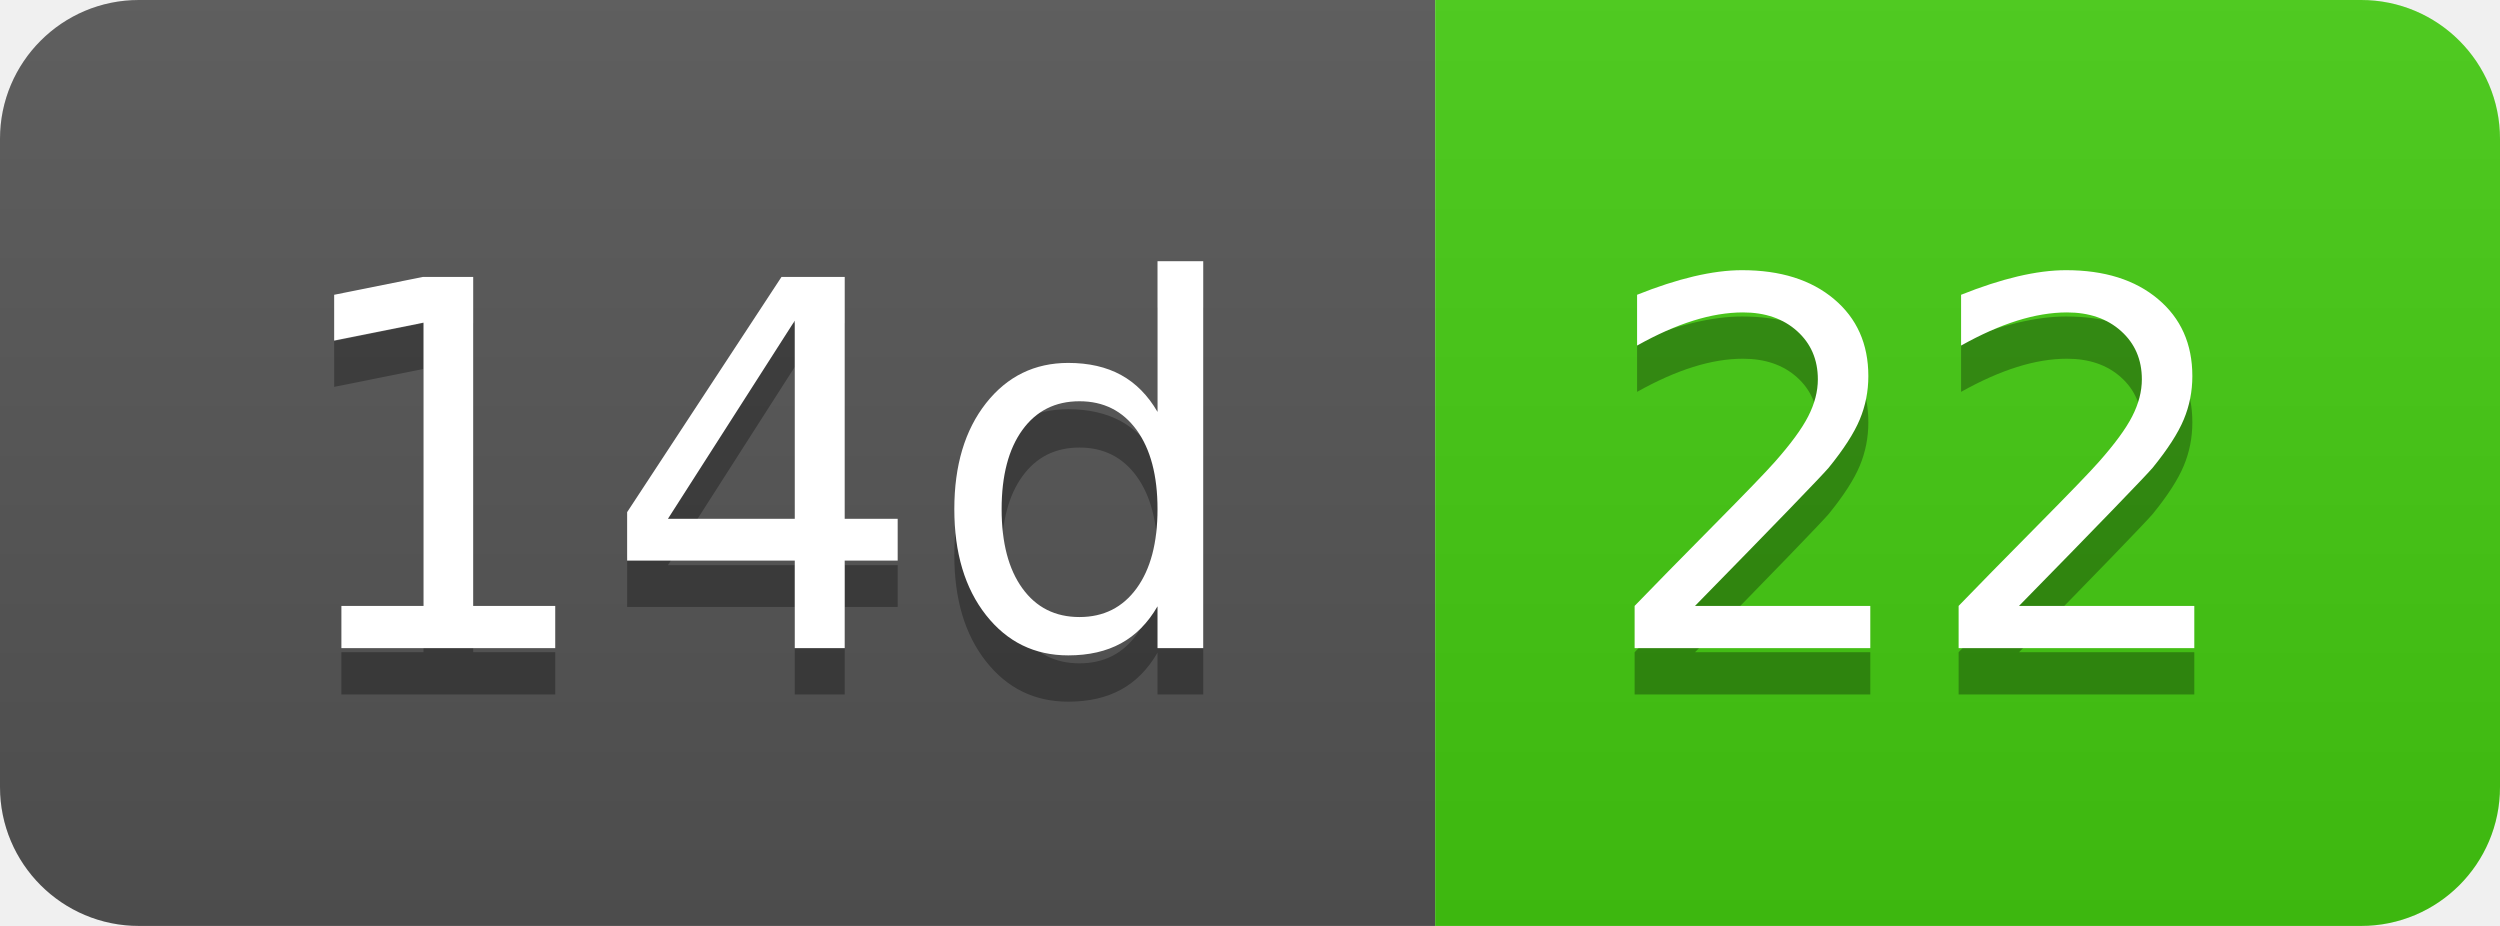
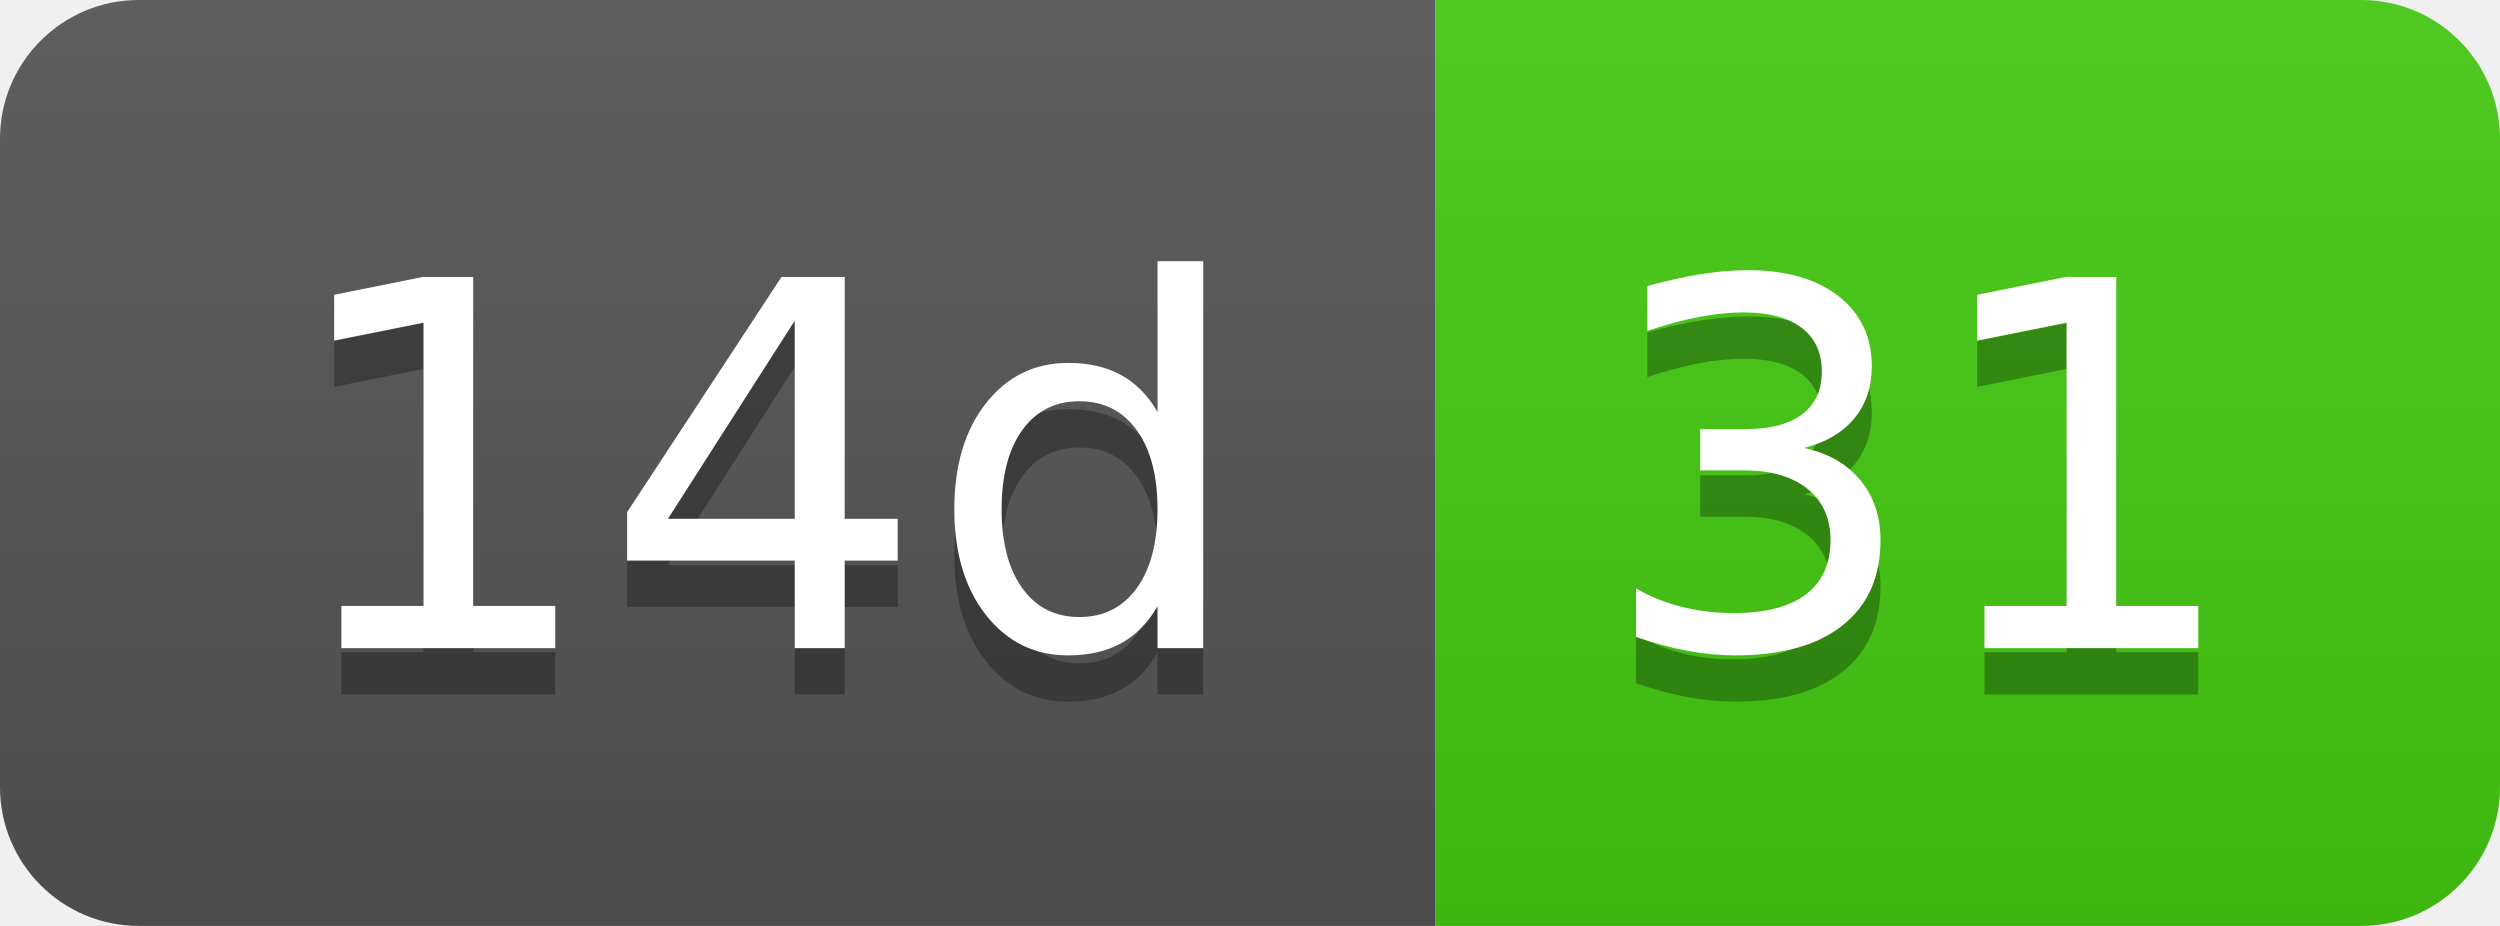
- <svg xmlns="http://www.w3.org/2000/svg" width="54" height="20" role="img" aria-label="14d: 22">
+ <svg xmlns="http://www.w3.org/2000/svg" width="54" height="20" role="img" aria-label="14d: 31">
  <linearGradient id="s" x2="0" y2="100%">
    <stop offset="0" stop-color="#bbb" stop-opacity=".1" />
    <stop offset="1" stop-opacity=".1" />
  </linearGradient>
  <clipPath id="r">
    <rect width="54" height="20" rx="3" fill="#fff" />
  </clipPath>
  <g clip-path="url(#r)">
    <rect width="31" height="20" fill="#555" />
    <rect x="31" width="23" height="20" fill="#4c1" />
    <rect width="54" height="20" fill="url(#s)" />
  </g>
  <g fill="#fff" text-anchor="middle" font-family="Verdana,Geneva,DejaVu Sans,sans-serif" text-rendering="geometricPrecision" font-size="110">
    <text aria-hidden="true" x="165" y="150" fill="#010101" fill-opacity=".3" transform="scale(.1)" textLength="210">14d</text>
    <text x="165" y="140" transform="scale(.1)" fill="#fff" textLength="210">14d</text>
-     <text aria-hidden="true" x="415" y="150" fill="#010101" fill-opacity=".3" transform="scale(.1)" textLength="130">22</text>
-     <text x="415" y="140" transform="scale(.1)" fill="#fff" textLength="130">22</text>
+     <text aria-hidden="true" x="415" y="150" fill="#010101" fill-opacity=".3" transform="scale(.1)" textLength="130">31</text>
+     <text x="415" y="140" transform="scale(.1)" fill="#fff" textLength="130">31</text>
  </g>
</svg>
